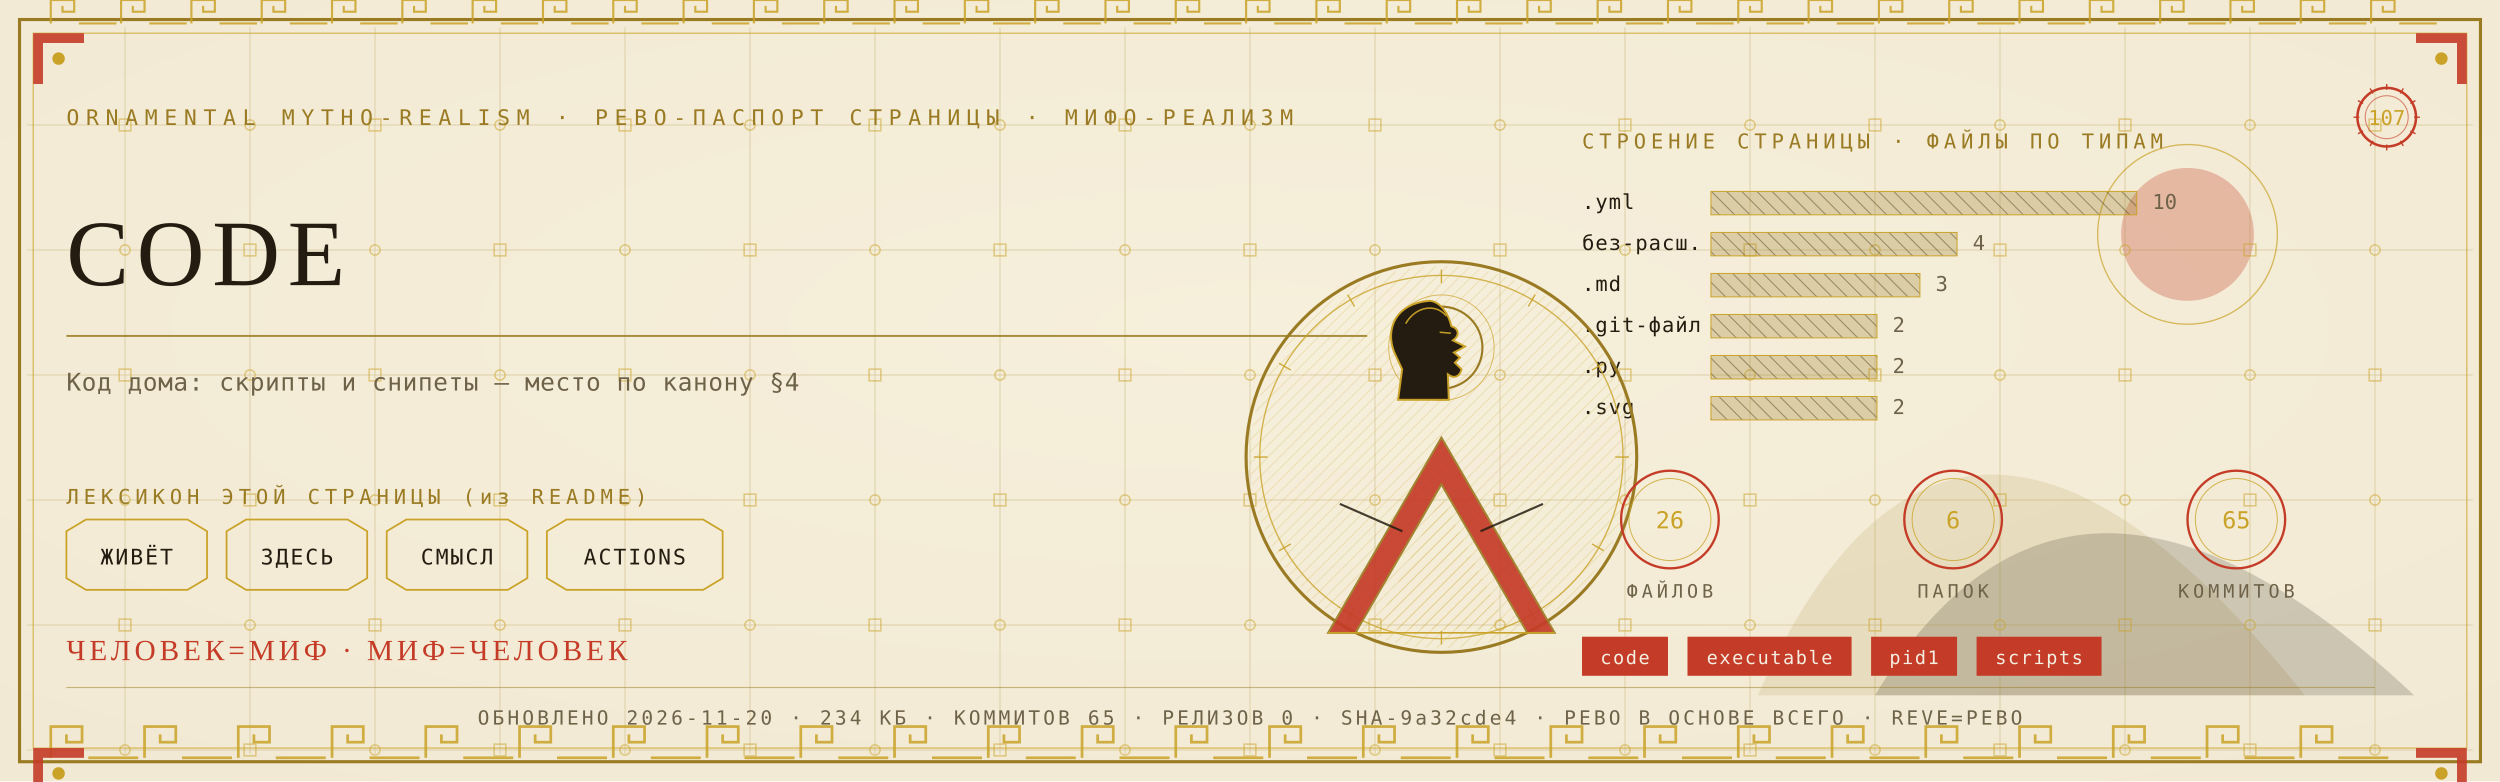
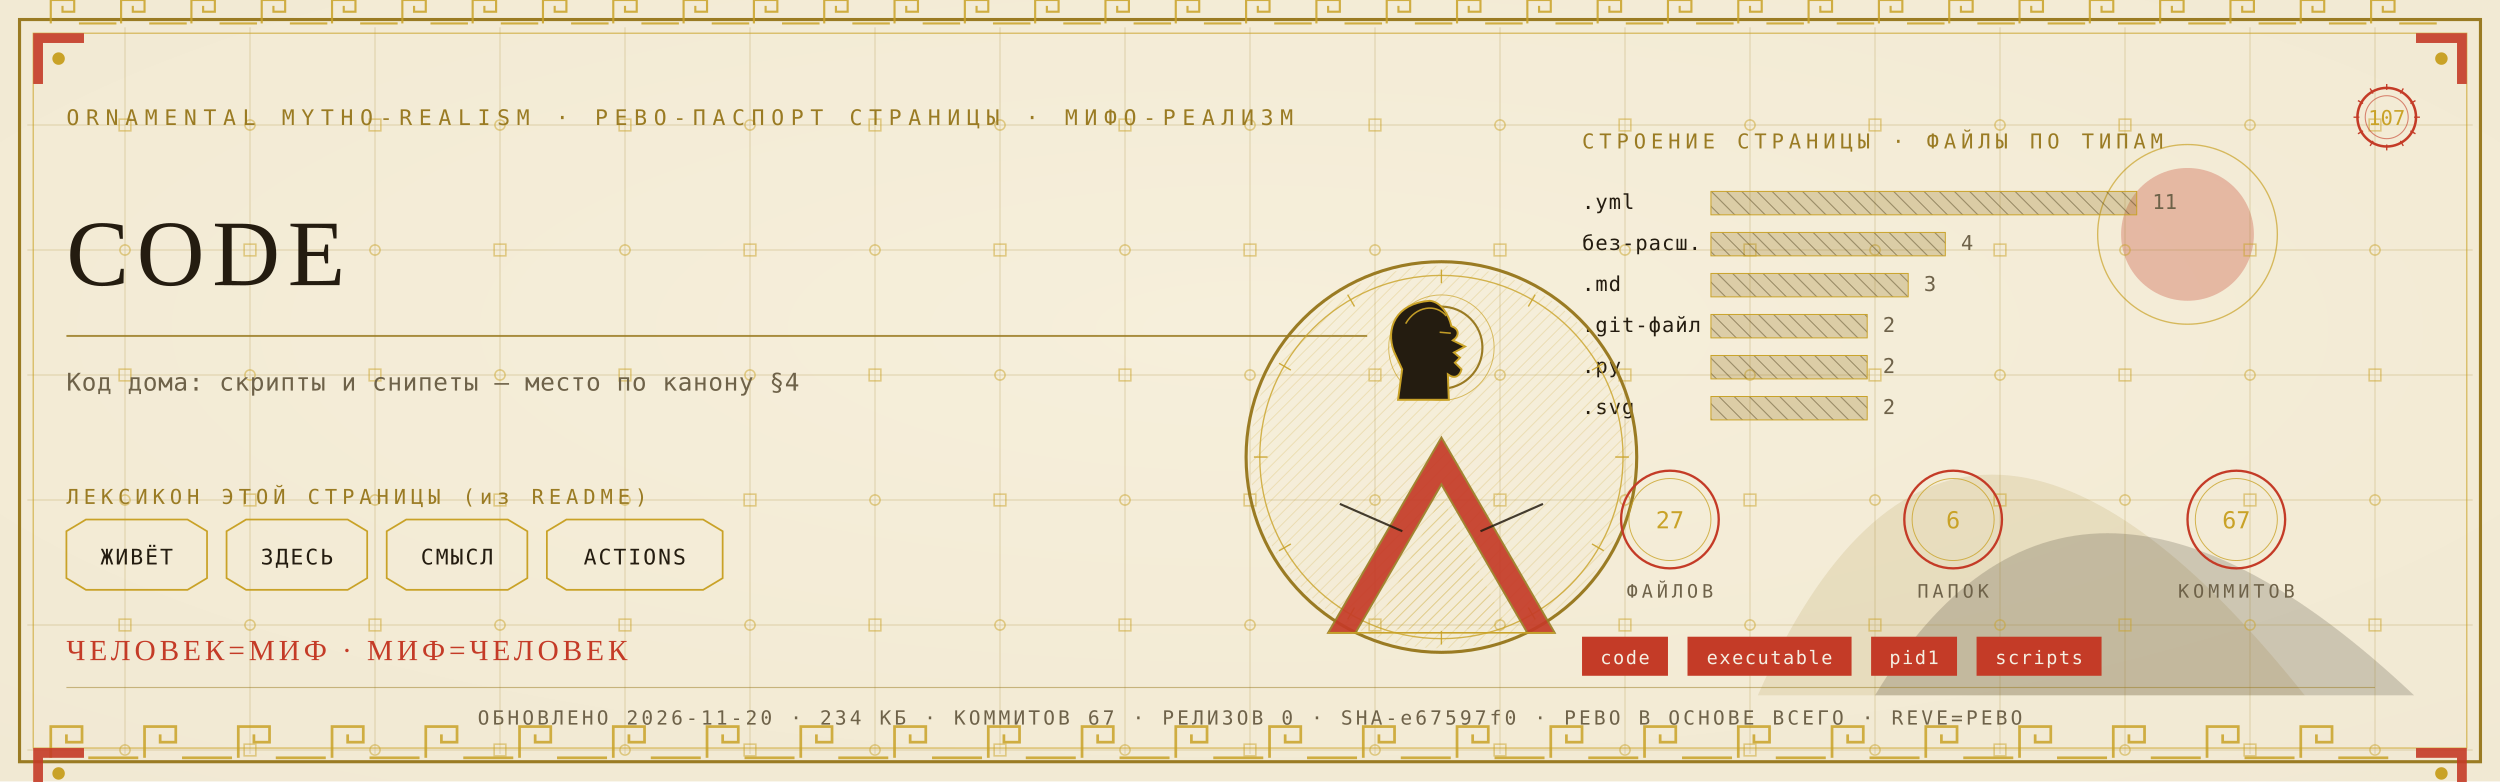
<svg xmlns="http://www.w3.org/2000/svg" viewBox="0 0 1280 400" width="1280" height="400">
  <defs>
    <radialGradient id="rp107" cx="0.5" cy="0.42" r="1.1">
      <stop offset="0" stop-color="#F6EFDC" />
      <stop offset="1" stop-color="#EFE6CF" />
    </radialGradient>
    <pattern id="hatchm" width="4.2" height="4.2" patternUnits="userSpaceOnUse" patternTransform="rotate(45)">
      <rect width="4.2" height="4.2" fill="none" />
      <line x1="0" y1="0" x2="0" y2="4.2" stroke="#C9A227" stroke-width="0.5" />
    </pattern>
    <pattern id="hatchv" width="5.5" height="5.5" patternUnits="userSpaceOnUse" patternTransform="rotate(-45)">
      <rect width="5.5" height="5.5" fill="none" />
      <line x1="0" y1="0" x2="0" y2="5.5" stroke="#241C10" stroke-width="0.5" />
    </pattern>
  </defs>
  <rect width="1280" height="400" fill="#EFE6CF" />
  <rect width="1280" height="400" fill="url(#rp107)" opacity="0.94" />
  <path d="M 900 356 Q 1000 130 1180 356 Z" fill="#9A7B23" opacity="0.14" />
  <path d="M 960 356 Q 1060 190 1236 356 Z" fill="#241C10" opacity="0.18" />
  <circle cx="1120" cy="120" r="34" fill="#C43B27" opacity="0.30" />
  <circle cx="1120" cy="120" r="46" fill="none" stroke="#C9A227" stroke-width="0.7" opacity="0.7" />
  <g stroke="#9A7B23" stroke-width="0.45" opacity="0.30">
    <line x1="64" y1="14" x2="64" y2="386" />
    <line x1="128" y1="14" x2="128" y2="386" />
    <line x1="192" y1="14" x2="192" y2="386" />
    <line x1="256" y1="14" x2="256" y2="386" />
    <line x1="320" y1="14" x2="320" y2="386" />
    <line x1="384" y1="14" x2="384" y2="386" />
    <line x1="448" y1="14" x2="448" y2="386" />
    <line x1="512" y1="14" x2="512" y2="386" />
    <line x1="576" y1="14" x2="576" y2="386" />
    <line x1="640" y1="14" x2="640" y2="386" />
    <line x1="704" y1="14" x2="704" y2="386" />
    <line x1="768" y1="14" x2="768" y2="386" />
    <line x1="832" y1="14" x2="832" y2="386" />
    <line x1="896" y1="14" x2="896" y2="386" />
    <line x1="960" y1="14" x2="960" y2="386" />
    <line x1="1024" y1="14" x2="1024" y2="386" />
    <line x1="1088" y1="14" x2="1088" y2="386" />
    <line x1="1152" y1="14" x2="1152" y2="386" />
    <line x1="1216" y1="14" x2="1216" y2="386" />
    <line x1="14" y1="64" x2="1266" y2="64" />
    <line x1="14" y1="128" x2="1266" y2="128" />
    <line x1="14" y1="192" x2="1266" y2="192" />
    <line x1="14" y1="256" x2="1266" y2="256" />
    <line x1="14" y1="320" x2="1266" y2="320" />
    <line x1="14" y1="384" x2="1266" y2="384" />
  </g>
  <g fill="none" stroke="#C9A227" stroke-width="0.8" opacity="0.5">
    <rect x="61" y="61" width="6" height="6" />
    <circle cx="64" cy="128" r="2.6" />
    <rect x="61" y="189" width="6" height="6" />
    <circle cx="64" cy="256" r="2.6" />
    <rect x="61" y="317" width="6" height="6" />
    <circle cx="64" cy="384" r="2.6" />
    <circle cx="128" cy="64" r="2.6" />
    <rect x="125" y="125" width="6" height="6" />
    <circle cx="128" cy="192" r="2.6" />
    <rect x="125" y="253" width="6" height="6" />
    <circle cx="128" cy="320" r="2.6" />
    <rect x="125" y="381" width="6" height="6" />
    <rect x="189" y="61" width="6" height="6" />
    <circle cx="192" cy="128" r="2.6" />
    <rect x="189" y="189" width="6" height="6" />
    <circle cx="192" cy="256" r="2.6" />
    <rect x="189" y="317" width="6" height="6" />
    <circle cx="192" cy="384" r="2.6" />
    <circle cx="256" cy="64" r="2.6" />
    <rect x="253" y="125" width="6" height="6" />
    <circle cx="256" cy="192" r="2.6" />
    <rect x="253" y="253" width="6" height="6" />
    <circle cx="256" cy="320" r="2.6" />
    <rect x="253" y="381" width="6" height="6" />
    <rect x="317" y="61" width="6" height="6" />
    <circle cx="320" cy="128" r="2.6" />
    <rect x="317" y="189" width="6" height="6" />
    <circle cx="320" cy="256" r="2.6" />
    <rect x="317" y="317" width="6" height="6" />
    <circle cx="320" cy="384" r="2.6" />
    <circle cx="384" cy="64" r="2.6" />
    <rect x="381" y="125" width="6" height="6" />
    <circle cx="384" cy="192" r="2.6" />
    <rect x="381" y="253" width="6" height="6" />
    <circle cx="384" cy="320" r="2.6" />
    <rect x="381" y="381" width="6" height="6" />
    <rect x="445" y="61" width="6" height="6" />
    <circle cx="448" cy="128" r="2.6" />
    <rect x="445" y="189" width="6" height="6" />
    <circle cx="448" cy="256" r="2.6" />
    <rect x="445" y="317" width="6" height="6" />
    <circle cx="448" cy="384" r="2.6" />
    <circle cx="512" cy="64" r="2.6" />
    <rect x="509" y="125" width="6" height="6" />
    <circle cx="512" cy="192" r="2.6" />
    <rect x="509" y="253" width="6" height="6" />
    <circle cx="512" cy="320" r="2.6" />
    <rect x="509" y="381" width="6" height="6" />
    <rect x="573" y="61" width="6" height="6" />
    <circle cx="576" cy="128" r="2.6" />
    <rect x="573" y="189" width="6" height="6" />
    <circle cx="576" cy="256" r="2.6" />
    <rect x="573" y="317" width="6" height="6" />
    <circle cx="576" cy="384" r="2.6" />
    <circle cx="640" cy="64" r="2.6" />
    <rect x="637" y="125" width="6" height="6" />
    <circle cx="640" cy="192" r="2.6" />
    <rect x="637" y="253" width="6" height="6" />
    <circle cx="640" cy="320" r="2.6" />
    <rect x="637" y="381" width="6" height="6" />
    <rect x="701" y="61" width="6" height="6" />
    <circle cx="704" cy="128" r="2.6" />
    <rect x="701" y="189" width="6" height="6" />
    <circle cx="704" cy="256" r="2.6" />
    <rect x="701" y="317" width="6" height="6" />
    <circle cx="704" cy="384" r="2.6" />
    <circle cx="768" cy="64" r="2.6" />
    <rect x="765" y="125" width="6" height="6" />
    <circle cx="768" cy="192" r="2.6" />
    <rect x="765" y="253" width="6" height="6" />
    <circle cx="768" cy="320" r="2.6" />
    <rect x="765" y="381" width="6" height="6" />
    <rect x="829" y="61" width="6" height="6" />
    <circle cx="832" cy="128" r="2.6" />
    <rect x="829" y="189" width="6" height="6" />
    <circle cx="832" cy="256" r="2.6" />
    <rect x="829" y="317" width="6" height="6" />
    <circle cx="832" cy="384" r="2.6" />
    <circle cx="896" cy="64" r="2.6" />
    <rect x="893" y="125" width="6" height="6" />
    <circle cx="896" cy="192" r="2.6" />
    <rect x="893" y="253" width="6" height="6" />
    <circle cx="896" cy="320" r="2.6" />
    <rect x="893" y="381" width="6" height="6" />
    <rect x="957" y="61" width="6" height="6" />
    <circle cx="960" cy="128" r="2.6" />
    <rect x="957" y="189" width="6" height="6" />
    <circle cx="960" cy="256" r="2.6" />
    <rect x="957" y="317" width="6" height="6" />
    <circle cx="960" cy="384" r="2.6" />
    <circle cx="1024" cy="64" r="2.6" />
    <rect x="1021" y="125" width="6" height="6" />
    <circle cx="1024" cy="192" r="2.6" />
    <rect x="1021" y="253" width="6" height="6" />
    <circle cx="1024" cy="320" r="2.6" />
    <rect x="1021" y="381" width="6" height="6" />
    <rect x="1085" y="61" width="6" height="6" />
    <circle cx="1088" cy="128" r="2.6" />
    <rect x="1085" y="189" width="6" height="6" />
    <circle cx="1088" cy="256" r="2.6" />
    <rect x="1085" y="317" width="6" height="6" />
    <circle cx="1088" cy="384" r="2.6" />
    <circle cx="1152" cy="64" r="2.6" />
    <rect x="1149" y="125" width="6" height="6" />
    <circle cx="1152" cy="192" r="2.6" />
    <rect x="1149" y="253" width="6" height="6" />
    <circle cx="1152" cy="320" r="2.6" />
    <rect x="1149" y="381" width="6" height="6" />
    <rect x="1213" y="61" width="6" height="6" />
    <circle cx="1216" cy="128" r="2.6" />
    <rect x="1213" y="189" width="6" height="6" />
    <circle cx="1216" cy="256" r="2.6" />
    <rect x="1213" y="317" width="6" height="6" />
    <circle cx="1216" cy="384" r="2.6" />
  </g>
  <rect x="10" y="10" width="1260" height="380" fill="none" stroke="#9A7B23" stroke-width="1.6" />
  <rect x="17" y="17" width="1246" height="366" fill="none" stroke="#C9A227" stroke-width="0.6" opacity="0.75" />
  <g fill="none" stroke="#C9A227" stroke-width="1.4" opacity="0.85">
    <path d="M 26 388 L 26 372 L 42 372 L 42 380.0 L 34.0 380.0 L 34.0 376.0" />
    <line x1="45.2" y1="388" x2="70.8" y2="388" />
    <path d="M 74 388 L 74 372 L 90 372 L 90 380.0 L 82.0 380.0 L 82.0 376.0" />
    <line x1="93.2" y1="388" x2="118.8" y2="388" />
    <path d="M 122 388 L 122 372 L 138 372 L 138 380.0 L 130.0 380.0 L 130.0 376.0" />
    <line x1="141.2" y1="388" x2="166.8" y2="388" />
    <path d="M 170 388 L 170 372 L 186 372 L 186 380.0 L 178.0 380.0 L 178.0 376.0" />
    <line x1="189.2" y1="388" x2="214.8" y2="388" />
    <path d="M 218 388 L 218 372 L 234 372 L 234 380.0 L 226.0 380.0 L 226.0 376.0" />
    <line x1="237.2" y1="388" x2="262.8" y2="388" />
    <path d="M 266 388 L 266 372 L 282 372 L 282 380.0 L 274.0 380.0 L 274.0 376.0" />
    <line x1="285.2" y1="388" x2="310.8" y2="388" />
    <path d="M 314 388 L 314 372 L 330 372 L 330 380.0 L 322.0 380.0 L 322.0 376.0" />
    <line x1="333.2" y1="388" x2="358.8" y2="388" />
    <path d="M 362 388 L 362 372 L 378 372 L 378 380.0 L 370.0 380.0 L 370.0 376.0" />
    <line x1="381.2" y1="388" x2="406.8" y2="388" />
    <path d="M 410 388 L 410 372 L 426 372 L 426 380.0 L 418.0 380.0 L 418.0 376.0" />
    <line x1="429.2" y1="388" x2="454.8" y2="388" />
    <path d="M 458 388 L 458 372 L 474 372 L 474 380.0 L 466.0 380.0 L 466.0 376.0" />
    <line x1="477.2" y1="388" x2="502.8" y2="388" />
    <path d="M 506 388 L 506 372 L 522 372 L 522 380.0 L 514.0 380.0 L 514.0 376.0" />
    <line x1="525.2" y1="388" x2="550.8" y2="388" />
    <path d="M 554 388 L 554 372 L 570 372 L 570 380.0 L 562.0 380.0 L 562.0 376.0" />
    <line x1="573.2" y1="388" x2="598.8" y2="388" />
    <path d="M 602 388 L 602 372 L 618 372 L 618 380.0 L 610.0 380.0 L 610.0 376.0" />
    <line x1="621.2" y1="388" x2="646.8" y2="388" />
    <path d="M 650 388 L 650 372 L 666 372 L 666 380.0 L 658.0 380.0 L 658.0 376.0" />
    <line x1="669.2" y1="388" x2="694.8" y2="388" />
    <path d="M 698 388 L 698 372 L 714 372 L 714 380.0 L 706.0 380.0 L 706.0 376.0" />
    <line x1="717.2" y1="388" x2="742.8" y2="388" />
    <path d="M 746 388 L 746 372 L 762 372 L 762 380.0 L 754.0 380.0 L 754.0 376.0" />
    <line x1="765.2" y1="388" x2="790.8" y2="388" />
    <path d="M 794 388 L 794 372 L 810 372 L 810 380.0 L 802.0 380.0 L 802.0 376.0" />
    <line x1="813.2" y1="388" x2="838.8" y2="388" />
    <path d="M 842 388 L 842 372 L 858 372 L 858 380.0 L 850.0 380.0 L 850.0 376.0" />
    <line x1="861.2" y1="388" x2="886.8" y2="388" />
    <path d="M 890 388 L 890 372 L 906 372 L 906 380.0 L 898.0 380.0 L 898.0 376.0" />
    <line x1="909.2" y1="388" x2="934.8" y2="388" />
    <path d="M 938 388 L 938 372 L 954 372 L 954 380.0 L 946.0 380.0 L 946.0 376.0" />
    <line x1="957.2" y1="388" x2="982.8" y2="388" />
    <path d="M 986 388 L 986 372 L 1002 372 L 1002 380.0 L 994.0 380.0 L 994.0 376.0" />
    <line x1="1005.2" y1="388" x2="1030.8" y2="388" />
    <path d="M 1034 388 L 1034 372 L 1050 372 L 1050 380.0 L 1042.0 380.0 L 1042.0 376.0" />
    <line x1="1053.2" y1="388" x2="1078.8" y2="388" />
    <path d="M 1082 388 L 1082 372 L 1098 372 L 1098 380.0 L 1090.0 380.0 L 1090.0 376.0" />
    <line x1="1101.2" y1="388" x2="1126.8" y2="388" />
    <path d="M 1130 388 L 1130 372 L 1146 372 L 1146 380.0 L 1138.0 380.0 L 1138.0 376.0" />
    <line x1="1149.2" y1="388" x2="1174.8" y2="388" />
    <path d="M 1178 388 L 1178 372 L 1194 372 L 1194 380.0 L 1186.0 380.0 L 1186.0 376.0" />
    <line x1="1197.2" y1="388" x2="1222.8" y2="388" />
  </g>
  <g fill="none" stroke="#C9A227" stroke-width="1.1" opacity="0.85">
    <path d="M 26 12 L 26 0 L 38 0 L 38 6.0 L 32.0 6.0 L 32.0 3.0" />
    <line x1="40.4" y1="12" x2="59.6" y2="12" />
    <path d="M 62 12 L 62 0 L 74 0 L 74 6.0 L 68.0 6.0 L 68.0 3.0" />
    <line x1="76.4" y1="12" x2="95.6" y2="12" />
    <path d="M 98 12 L 98 0 L 110 0 L 110 6.0 L 104.0 6.0 L 104.0 3.0" />
    <line x1="112.4" y1="12" x2="131.6" y2="12" />
    <path d="M 134 12 L 134 0 L 146 0 L 146 6.0 L 140.0 6.0 L 140.0 3.0" />
    <line x1="148.4" y1="12" x2="167.6" y2="12" />
    <path d="M 170 12 L 170 0 L 182 0 L 182 6.0 L 176.0 6.0 L 176.0 3.0" />
    <line x1="184.4" y1="12" x2="203.6" y2="12" />
    <path d="M 206 12 L 206 0 L 218 0 L 218 6.0 L 212.0 6.0 L 212.0 3.0" />
    <line x1="220.4" y1="12" x2="239.6" y2="12" />
    <path d="M 242 12 L 242 0 L 254 0 L 254 6.0 L 248.0 6.0 L 248.0 3.0" />
    <line x1="256.4" y1="12" x2="275.6" y2="12" />
    <path d="M 278 12 L 278 0 L 290 0 L 290 6.0 L 284.0 6.0 L 284.0 3.0" />
    <line x1="292.4" y1="12" x2="311.6" y2="12" />
    <path d="M 314 12 L 314 0 L 326 0 L 326 6.0 L 320.0 6.0 L 320.0 3.0" />
    <line x1="328.4" y1="12" x2="347.6" y2="12" />
    <path d="M 350 12 L 350 0 L 362 0 L 362 6.0 L 356.0 6.0 L 356.0 3.0" />
    <line x1="364.4" y1="12" x2="383.6" y2="12" />
    <path d="M 386 12 L 386 0 L 398 0 L 398 6.0 L 392.0 6.0 L 392.0 3.0" />
    <line x1="400.4" y1="12" x2="419.6" y2="12" />
    <path d="M 422 12 L 422 0 L 434 0 L 434 6.0 L 428.0 6.0 L 428.0 3.0" />
    <line x1="436.4" y1="12" x2="455.6" y2="12" />
    <path d="M 458 12 L 458 0 L 470 0 L 470 6.0 L 464.0 6.0 L 464.0 3.0" />
    <line x1="472.4" y1="12" x2="491.6" y2="12" />
    <path d="M 494 12 L 494 0 L 506 0 L 506 6.0 L 500.0 6.0 L 500.0 3.0" />
    <line x1="508.4" y1="12" x2="527.6" y2="12" />
    <path d="M 530 12 L 530 0 L 542 0 L 542 6.0 L 536.0 6.0 L 536.0 3.0" />
    <line x1="544.4" y1="12" x2="563.6" y2="12" />
    <path d="M 566 12 L 566 0 L 578 0 L 578 6.0 L 572.0 6.0 L 572.0 3.0" />
    <line x1="580.4" y1="12" x2="599.6" y2="12" />
    <path d="M 602 12 L 602 0 L 614 0 L 614 6.0 L 608.0 6.0 L 608.0 3.0" />
    <line x1="616.4" y1="12" x2="635.6" y2="12" />
    <path d="M 638 12 L 638 0 L 650 0 L 650 6.0 L 644.0 6.0 L 644.0 3.0" />
    <line x1="652.4" y1="12" x2="671.6" y2="12" />
    <path d="M 674 12 L 674 0 L 686 0 L 686 6.0 L 680.0 6.0 L 680.0 3.0" />
    <line x1="688.4" y1="12" x2="707.6" y2="12" />
    <path d="M 710 12 L 710 0 L 722 0 L 722 6.0 L 716.0 6.0 L 716.0 3.0" />
    <line x1="724.4" y1="12" x2="743.6" y2="12" />
    <path d="M 746 12 L 746 0 L 758 0 L 758 6.0 L 752.0 6.0 L 752.0 3.0" />
    <line x1="760.4" y1="12" x2="779.6" y2="12" />
    <path d="M 782 12 L 782 0 L 794 0 L 794 6.0 L 788.0 6.0 L 788.0 3.0" />
    <line x1="796.4" y1="12" x2="815.6" y2="12" />
    <path d="M 818 12 L 818 0 L 830 0 L 830 6.0 L 824.0 6.0 L 824.0 3.0" />
    <line x1="832.4" y1="12" x2="851.6" y2="12" />
    <path d="M 854 12 L 854 0 L 866 0 L 866 6.0 L 860.0 6.0 L 860.0 3.0" />
    <line x1="868.4" y1="12" x2="887.6" y2="12" />
    <path d="M 890 12 L 890 0 L 902 0 L 902 6.0 L 896.0 6.0 L 896.0 3.0" />
    <line x1="904.4" y1="12" x2="923.6" y2="12" />
    <path d="M 926 12 L 926 0 L 938 0 L 938 6.0 L 932.0 6.0 L 932.0 3.0" />
    <line x1="940.4" y1="12" x2="959.6" y2="12" />
    <path d="M 962 12 L 962 0 L 974 0 L 974 6.0 L 968.0 6.0 L 968.0 3.0" />
    <line x1="976.4" y1="12" x2="995.6" y2="12" />
    <path d="M 998 12 L 998 0 L 1010 0 L 1010 6.0 L 1004.0 6.0 L 1004.0 3.0" />
    <line x1="1012.4" y1="12" x2="1031.6" y2="12" />
    <path d="M 1034 12 L 1034 0 L 1046 0 L 1046 6.0 L 1040.0 6.0 L 1040.0 3.0" />
    <line x1="1048.4" y1="12" x2="1067.6" y2="12" />
    <path d="M 1070 12 L 1070 0 L 1082 0 L 1082 6.0 L 1076.0 6.0 L 1076.0 3.0" />
    <line x1="1084.4" y1="12" x2="1103.6" y2="12" />
    <path d="M 1106 12 L 1106 0 L 1118 0 L 1118 6.0 L 1112.0 6.0 L 1112.0 3.0" />
    <line x1="1120.4" y1="12" x2="1139.6" y2="12" />
    <path d="M 1142 12 L 1142 0 L 1154 0 L 1154 6.0 L 1148.0 6.0 L 1148.0 3.0" />
    <line x1="1156.4" y1="12" x2="1175.6" y2="12" />
    <path d="M 1178 12 L 1178 0 L 1190 0 L 1190 6.0 L 1184.0 6.0 L 1184.0 3.0" />
    <line x1="1192.4" y1="12" x2="1211.6" y2="12" />
    <path d="M 1214 12 L 1214 0 L 1226 0 L 1226 6.0 L 1220.0 6.0 L 1220.0 3.0" />
    <line x1="1228.4" y1="12" x2="1247.6" y2="12" />
  </g>
  <g transform="translate(17,17) scale(1,1)">
    <path d="M 0 0 L 26 0 L 26 5 L 5 5 L 5 26 L 0 26 Z" fill="#C43B27" opacity="0.9" />
    <circle cx="13" cy="13" r="3.2" fill="#C9A227" />
  </g>
  <g transform="translate(1263,17) scale(-1,1)">
    <path d="M 0 0 L 26 0 L 26 5 L 5 5 L 5 26 L 0 26 Z" fill="#C43B27" opacity="0.9" />
    <circle cx="13" cy="13" r="3.2" fill="#C9A227" />
  </g>
  <g transform="translate(17,383) scale(1,1)">
    <path d="M 0 0 L 26 0 L 26 5 L 5 5 L 5 26 L 0 26 Z" fill="#C43B27" opacity="0.9" />
    <circle cx="13" cy="13" r="3.2" fill="#C9A227" />
  </g>
  <g transform="translate(1263,383) scale(-1,1)">
    <path d="M 0 0 L 26 0 L 26 5 L 5 5 L 5 26 L 0 26 Z" fill="#C43B27" opacity="0.9" />
    <circle cx="13" cy="13" r="3.2" fill="#C9A227" />
  </g>
  <text x="34" y="64" font-family="'Cascadia Mono', ui-monospace, Consolas, monospace" font-size="11" fill="#9A7B23" letter-spacing="3.4">ORNAMENTAL MYTHO-REALISM · РЕВО-ПАСПОРТ СТРАНИЦЫ · МИФО-РЕАЛИЗМ</text>
  <g transform="translate(1222,60)">
    <circle r="15" fill="none" stroke="#C43B27" stroke-width="1.3" />
    <circle r="11" fill="none" stroke="#C43B27" stroke-width="0.55" opacity="0.6" />
    <text y="4" text-anchor="middle" font-family="'Cascadia Mono', ui-monospace, Consolas, monospace" font-size="10.5" fill="#C9A227">107</text>
    <g stroke="#C43B27" stroke-width="0.7">
      <line x1="0" y1="-17" x2="0" y2="-14" transform="rotate(0)" />
      <line x1="0" y1="-17" x2="0" y2="-14" transform="rotate(30)" />
      <line x1="0" y1="-17" x2="0" y2="-14" transform="rotate(60)" />
      <line x1="0" y1="-17" x2="0" y2="-14" transform="rotate(90)" />
      <line x1="0" y1="-17" x2="0" y2="-14" transform="rotate(120)" />
      <line x1="0" y1="-17" x2="0" y2="-14" transform="rotate(150)" />
      <line x1="0" y1="-17" x2="0" y2="-14" transform="rotate(180)" />
      <line x1="0" y1="-17" x2="0" y2="-14" transform="rotate(210)" />
      <line x1="0" y1="-17" x2="0" y2="-14" transform="rotate(240)" />
      <line x1="0" y1="-17" x2="0" y2="-14" transform="rotate(270)" />
      <line x1="0" y1="-17" x2="0" y2="-14" transform="rotate(300)" />
      <line x1="0" y1="-17" x2="0" y2="-14" transform="rotate(330)" />
    </g>
  </g>
  <text x="34" y="146" font-family="Georgia, 'Times New Roman', serif" font-size="48.0" fill="#241C10" letter-spacing="4">CODE</text>
  <line x1="34" y1="172" x2="700" y2="172" stroke="#9A7B23" stroke-width="1" opacity="0.85" />
  <text x="34" y="200" font-family="'Cascadia Mono', ui-monospace, Consolas, monospace" font-size="12.5" fill="#6E6249" letter-spacing="0.3">Код дома: скрипты и снипеты — место по канону §4</text>
  <text x="34" y="258" font-family="'Cascadia Mono', ui-monospace, Consolas, monospace" font-size="10.5" fill="#9A7B23" letter-spacing="2.5">ЛЕКСИКОН ЭТОЙ СТРАНИЦЫ (из README)</text>
  <path d="M 34 272 L 44 266 L 96 266 L 106 272 L 106 296 L 96 302 L 44 302 L 34 296 Z" fill="none" stroke="#C9A227" stroke-width="0.9" />
  <text x="70" y="289" text-anchor="middle" font-family="'Cascadia Mono', ui-monospace, Consolas, monospace" font-size="11" fill="#241C10" letter-spacing="1">ЖИВЁТ</text>
  <path d="M 116 272 L 126 266 L 178 266 L 188 272 L 188 296 L 178 302 L 126 302 L 116 296 Z" fill="none" stroke="#C9A227" stroke-width="0.9" />
  <text x="152" y="289" text-anchor="middle" font-family="'Cascadia Mono', ui-monospace, Consolas, monospace" font-size="11" fill="#241C10" letter-spacing="1">ЗДЕСЬ</text>
  <path d="M 198 272 L 208 266 L 260 266 L 270 272 L 270 296 L 260 302 L 208 302 L 198 296 Z" fill="none" stroke="#C9A227" stroke-width="0.9" />
  <text x="234" y="289" text-anchor="middle" font-family="'Cascadia Mono', ui-monospace, Consolas, monospace" font-size="11" fill="#241C10" letter-spacing="1">СМЫСЛ</text>
  <path d="M 280 272 L 290 266 L 360 266 L 370 272 L 370 296 L 360 302 L 290 302 L 280 296 Z" fill="none" stroke="#C9A227" stroke-width="0.9" />
  <text x="325" y="289" text-anchor="middle" font-family="'Cascadia Mono', ui-monospace, Consolas, monospace" font-size="11" fill="#241C10" letter-spacing="1">ACTIONS</text>
  <text x="810" y="76" font-family="'Cascadia Mono', ui-monospace, Consolas, monospace" font-size="10.5" fill="#9A7B23" letter-spacing="2.5">СТРОЕНИЕ СТРАНИЦЫ · ФАЙЛЫ ПО ТИПАМ</text>
  <text x="810" y="107" font-family="'Cascadia Mono', ui-monospace, Consolas, monospace" font-size="10.5" fill="#241C10" letter-spacing="0.5">.yml</text>
  <rect x="876" y="98" width="218" height="12" fill="url(#hatchv)" opacity="0.9" />
  <rect x="876" y="98" width="218" height="12" fill="#9A7B23" opacity="0.28" />
  <rect x="876" y="98" width="218" height="12" fill="none" stroke="#C9A227" stroke-width="0.5" />
-   <text x="1102" y="107" font-family="'Cascadia Mono', ui-monospace, Consolas, monospace" font-size="10.5" fill="#6E6249">10</text>
+   <text x="1102" y="107" font-family="'Cascadia Mono', ui-monospace, Consolas, monospace" font-size="10.5" fill="#6E6249">11</text>
  <text x="810" y="128" font-family="'Cascadia Mono', ui-monospace, Consolas, monospace" font-size="10.5" fill="#241C10" letter-spacing="0.5">без-расш.</text>
-   <rect x="876" y="119" width="126" height="12" fill="url(#hatchv)" opacity="0.9" />
-   <rect x="876" y="119" width="126" height="12" fill="#9A7B23" opacity="0.28" />
-   <rect x="876" y="119" width="126" height="12" fill="none" stroke="#C9A227" stroke-width="0.5" />
-   <text x="1010" y="128" font-family="'Cascadia Mono', ui-monospace, Consolas, monospace" font-size="10.5" fill="#6E6249">4</text>
+   <rect x="876" y="119" width="120" height="12" fill="url(#hatchv)" opacity="0.9" />
+   <rect x="876" y="119" width="120" height="12" fill="#9A7B23" opacity="0.28" />
+   <rect x="876" y="119" width="120" height="12" fill="none" stroke="#C9A227" stroke-width="0.5" />
+   <text x="1004" y="128" font-family="'Cascadia Mono', ui-monospace, Consolas, monospace" font-size="10.5" fill="#6E6249">4</text>
  <text x="810" y="149" font-family="'Cascadia Mono', ui-monospace, Consolas, monospace" font-size="10.5" fill="#241C10" letter-spacing="0.5">.md</text>
-   <rect x="876" y="140" width="107" height="12" fill="url(#hatchv)" opacity="0.9" />
-   <rect x="876" y="140" width="107" height="12" fill="#9A7B23" opacity="0.28" />
-   <rect x="876" y="140" width="107" height="12" fill="none" stroke="#C9A227" stroke-width="0.5" />
-   <text x="991" y="149" font-family="'Cascadia Mono', ui-monospace, Consolas, monospace" font-size="10.5" fill="#6E6249">3</text>
+   <rect x="876" y="140" width="101" height="12" fill="url(#hatchv)" opacity="0.9" />
+   <rect x="876" y="140" width="101" height="12" fill="#9A7B23" opacity="0.28" />
+   <rect x="876" y="140" width="101" height="12" fill="none" stroke="#C9A227" stroke-width="0.5" />
+   <text x="985" y="149" font-family="'Cascadia Mono', ui-monospace, Consolas, monospace" font-size="10.5" fill="#6E6249">3</text>
  <text x="810" y="170" font-family="'Cascadia Mono', ui-monospace, Consolas, monospace" font-size="10.5" fill="#241C10" letter-spacing="0.5">.git-файл</text>
-   <rect x="876" y="161" width="85" height="12" fill="url(#hatchv)" opacity="0.9" />
-   <rect x="876" y="161" width="85" height="12" fill="#9A7B23" opacity="0.28" />
-   <rect x="876" y="161" width="85" height="12" fill="none" stroke="#C9A227" stroke-width="0.5" />
-   <text x="969" y="170" font-family="'Cascadia Mono', ui-monospace, Consolas, monospace" font-size="10.5" fill="#6E6249">2</text>
+   <rect x="876" y="161" width="80" height="12" fill="url(#hatchv)" opacity="0.9" />
+   <rect x="876" y="161" width="80" height="12" fill="#9A7B23" opacity="0.28" />
+   <rect x="876" y="161" width="80" height="12" fill="none" stroke="#C9A227" stroke-width="0.5" />
+   <text x="964" y="170" font-family="'Cascadia Mono', ui-monospace, Consolas, monospace" font-size="10.5" fill="#6E6249">2</text>
  <text x="810" y="191" font-family="'Cascadia Mono', ui-monospace, Consolas, monospace" font-size="10.5" fill="#241C10" letter-spacing="0.5">.py</text>
-   <rect x="876" y="182" width="85" height="12" fill="url(#hatchv)" opacity="0.9" />
-   <rect x="876" y="182" width="85" height="12" fill="#9A7B23" opacity="0.28" />
-   <rect x="876" y="182" width="85" height="12" fill="none" stroke="#C9A227" stroke-width="0.5" />
-   <text x="969" y="191" font-family="'Cascadia Mono', ui-monospace, Consolas, monospace" font-size="10.5" fill="#6E6249">2</text>
+   <rect x="876" y="182" width="80" height="12" fill="url(#hatchv)" opacity="0.9" />
+   <rect x="876" y="182" width="80" height="12" fill="#9A7B23" opacity="0.28" />
+   <rect x="876" y="182" width="80" height="12" fill="none" stroke="#C9A227" stroke-width="0.5" />
+   <text x="964" y="191" font-family="'Cascadia Mono', ui-monospace, Consolas, monospace" font-size="10.5" fill="#6E6249">2</text>
  <text x="810" y="212" font-family="'Cascadia Mono', ui-monospace, Consolas, monospace" font-size="10.5" fill="#241C10" letter-spacing="0.5">.svg</text>
-   <rect x="876" y="203" width="85" height="12" fill="url(#hatchv)" opacity="0.9" />
-   <rect x="876" y="203" width="85" height="12" fill="#9A7B23" opacity="0.28" />
-   <rect x="876" y="203" width="85" height="12" fill="none" stroke="#C9A227" stroke-width="0.5" />
-   <text x="969" y="212" font-family="'Cascadia Mono', ui-monospace, Consolas, monospace" font-size="10.5" fill="#6E6249">2</text>
+   <rect x="876" y="203" width="80" height="12" fill="url(#hatchv)" opacity="0.9" />
+   <rect x="876" y="203" width="80" height="12" fill="#9A7B23" opacity="0.28" />
+   <rect x="876" y="203" width="80" height="12" fill="none" stroke="#C9A227" stroke-width="0.5" />
+   <text x="964" y="212" font-family="'Cascadia Mono', ui-monospace, Consolas, monospace" font-size="10.5" fill="#6E6249">2</text>
  <g transform="translate(738,234)">
    <circle r="100" fill="none" stroke="#9A7B23" stroke-width="1.6" />
    <circle r="93" fill="none" stroke="#C9A227" stroke-width="0.7" opacity="0.8" />
    <circle r="98" fill="url(#hatchm)" opacity="0.4" />
    <g stroke="#C9A227" stroke-width="0.7" opacity="0.9">
      <line x1="0" y1="-96" x2="0" y2="-89" transform="rotate(0)" />
      <line x1="0" y1="-96" x2="0" y2="-89" transform="rotate(30)" />
      <line x1="0" y1="-96" x2="0" y2="-89" transform="rotate(60)" />
      <line x1="0" y1="-96" x2="0" y2="-89" transform="rotate(90)" />
      <line x1="0" y1="-96" x2="0" y2="-89" transform="rotate(120)" />
      <line x1="0" y1="-96" x2="0" y2="-89" transform="rotate(150)" />
      <line x1="0" y1="-96" x2="0" y2="-89" transform="rotate(180)" />
      <line x1="0" y1="-96" x2="0" y2="-89" transform="rotate(210)" />
      <line x1="0" y1="-96" x2="0" y2="-89" transform="rotate(240)" />
      <line x1="0" y1="-96" x2="0" y2="-89" transform="rotate(270)" />
      <line x1="0" y1="-96" x2="0" y2="-89" transform="rotate(300)" />
      <line x1="0" y1="-96" x2="0" y2="-89" transform="rotate(330)" />
    </g>
    <circle cy="-56" r="21" fill="none" stroke="#9A7B23" stroke-width="1.1" />
    <circle cy="-56" r="27" fill="none" stroke="#C9A227" stroke-width="0.5" opacity="0.7" />
    <path d="M -6.0 -80.0 C -23.5 -78.7 -28.7 -65.7 -24.3 -54.0 L -20.1 -44.9 L -22.2 -29.3 L 3.8 -29.3 L 3.3 -42.3 C 6.9 -39.7 9.5 -41.5 10.3 -44.9 L 6.9 -48.3 L 9.5 -50.9 L 6.4 -53.5 L 12.1 -56.6 L 5.9 -59.7 C 9.5 -62.3 9.0 -65.7 5.1 -67.0 C 3.8 -72.7 -0.1 -79.5 -6.0 -80.0 Z" fill="#241C10" stroke="#C9A227" stroke-width="1.0" />
    <g fill="none" stroke="#C9A227" stroke-width="0.8" opacity="0.95">
      <path d="M -18.3 -68.3 C -13.1 -77.4 -2.7 -78.7 2.5 -72.2" />
      <path d="M -0.9 -63.9 L 4.8 -63.4" />
    </g>
    <path d="M -58.0 90.0 L 0 -10.0 L 58.0 90.0 L 44.0 90.0 L 0 14.0 L -44.0 90.0 Z" fill="#C43B27" opacity="0.92" stroke="#9A7B23" stroke-width="1.0" />
    <path d="M -34.0 88.0 L 0 20.0 L 34.0 88.0" fill="url(#hatchm)" opacity="0.5" stroke="none" />
    <path d="M -58.0 90.0 L 58.0 90.0" fill="none" stroke="#C9A227" stroke-width="0.8" />
    <path d="M -52.0 24.0 L -20.0 38.0" fill="none" stroke="#241C10" stroke-width="1.1" opacity="0.85" />
    <path d="M 52.0 24.0 L 20.0 38.0" fill="none" stroke="#241C10" stroke-width="1.1" opacity="0.85" />
  </g>
  <g transform="translate(855,266)">
    <circle r="25" fill="none" stroke="#C43B27" stroke-width="1.2" />
    <circle r="21" fill="none" stroke="#C9A227" stroke-width="0.5" opacity="0.8" />
-     <text y="4.5" text-anchor="middle" font-family="'Cascadia Mono', ui-monospace, Consolas, monospace" font-size="12" fill="#C9A227">26</text>
+     <text y="4.5" text-anchor="middle" font-family="'Cascadia Mono', ui-monospace, Consolas, monospace" font-size="12" fill="#C9A227">27</text>
    <text y="40" text-anchor="middle" font-family="'Cascadia Mono', ui-monospace, Consolas, monospace" font-size="9.5" fill="#6E6249" letter-spacing="2">ФАЙЛОВ</text>
  </g>
  <g transform="translate(1000,266)">
    <circle r="25" fill="none" stroke="#C43B27" stroke-width="1.2" />
    <circle r="21" fill="none" stroke="#C9A227" stroke-width="0.5" opacity="0.8" />
    <text y="4.5" text-anchor="middle" font-family="'Cascadia Mono', ui-monospace, Consolas, monospace" font-size="12" fill="#C9A227">6</text>
    <text y="40" text-anchor="middle" font-family="'Cascadia Mono', ui-monospace, Consolas, monospace" font-size="9.5" fill="#6E6249" letter-spacing="2">ПАПОК</text>
  </g>
  <g transform="translate(1145,266)">
    <circle r="25" fill="none" stroke="#C43B27" stroke-width="1.2" />
    <circle r="21" fill="none" stroke="#C9A227" stroke-width="0.5" opacity="0.8" />
-     <text y="4.5" text-anchor="middle" font-family="'Cascadia Mono', ui-monospace, Consolas, monospace" font-size="12" fill="#C9A227">65</text>
+     <text y="4.5" text-anchor="middle" font-family="'Cascadia Mono', ui-monospace, Consolas, monospace" font-size="12" fill="#C9A227">67</text>
    <text y="40" text-anchor="middle" font-family="'Cascadia Mono', ui-monospace, Consolas, monospace" font-size="9.5" fill="#6E6249" letter-spacing="2">КОММИТОВ</text>
  </g>
  <rect x="810" y="326" rx="0" width="44" height="20" fill="#C43B27" />
  <text x="832" y="340" text-anchor="middle" font-family="'Cascadia Mono', ui-monospace, Consolas, monospace" font-size="9.5" fill="#F5EFE2" letter-spacing="0.8">code</text>
  <rect x="864" y="326" rx="0" width="84" height="20" fill="#C43B27" />
  <text x="906" y="340" text-anchor="middle" font-family="'Cascadia Mono', ui-monospace, Consolas, monospace" font-size="9.5" fill="#F5EFE2" letter-spacing="0.8">executable</text>
  <rect x="958" y="326" rx="0" width="44" height="20" fill="#C43B27" />
  <text x="980" y="340" text-anchor="middle" font-family="'Cascadia Mono', ui-monospace, Consolas, monospace" font-size="9.5" fill="#F5EFE2" letter-spacing="0.8">pid1</text>
  <rect x="1012" y="326" rx="0" width="64" height="20" fill="#C43B27" />
  <text x="1044" y="340" text-anchor="middle" font-family="'Cascadia Mono', ui-monospace, Consolas, monospace" font-size="9.5" fill="#F5EFE2" letter-spacing="0.8">scripts</text>
  <text x="34" y="338" font-family="Georgia, 'Times New Roman', serif" font-size="15" fill="#C43B27" letter-spacing="2">ЧЕЛОВЕК=МИФ · МИФ=ЧЕЛОВЕК</text>
  <line x1="34" y1="352" x2="1216" y2="352" stroke="#9A7B23" stroke-width="0.6" opacity="0.5" />
-   <text x="640" y="371" text-anchor="middle" font-family="'Cascadia Mono', ui-monospace, Consolas, monospace" font-size="10" fill="#6E6249" letter-spacing="1.6">ОБНОВЛЕНО 2026-11-20 · 234 КБ · КОММИТОВ 65 · РЕЛИЗОВ 0 · SHA-9a32cde4 · РЕВО В ОСНОВЕ ВСЕГО · REVE=РЕВО</text>
+   <text x="640" y="371" text-anchor="middle" font-family="'Cascadia Mono', ui-monospace, Consolas, monospace" font-size="10" fill="#6E6249" letter-spacing="1.6">ОБНОВЛЕНО 2026-11-20 · 234 КБ · КОММИТОВ 67 · РЕЛИЗОВ 0 · SHA-e67597f0 · РЕВО В ОСНОВЕ ВСЕГО · REVE=РЕВО</text>
</svg>
